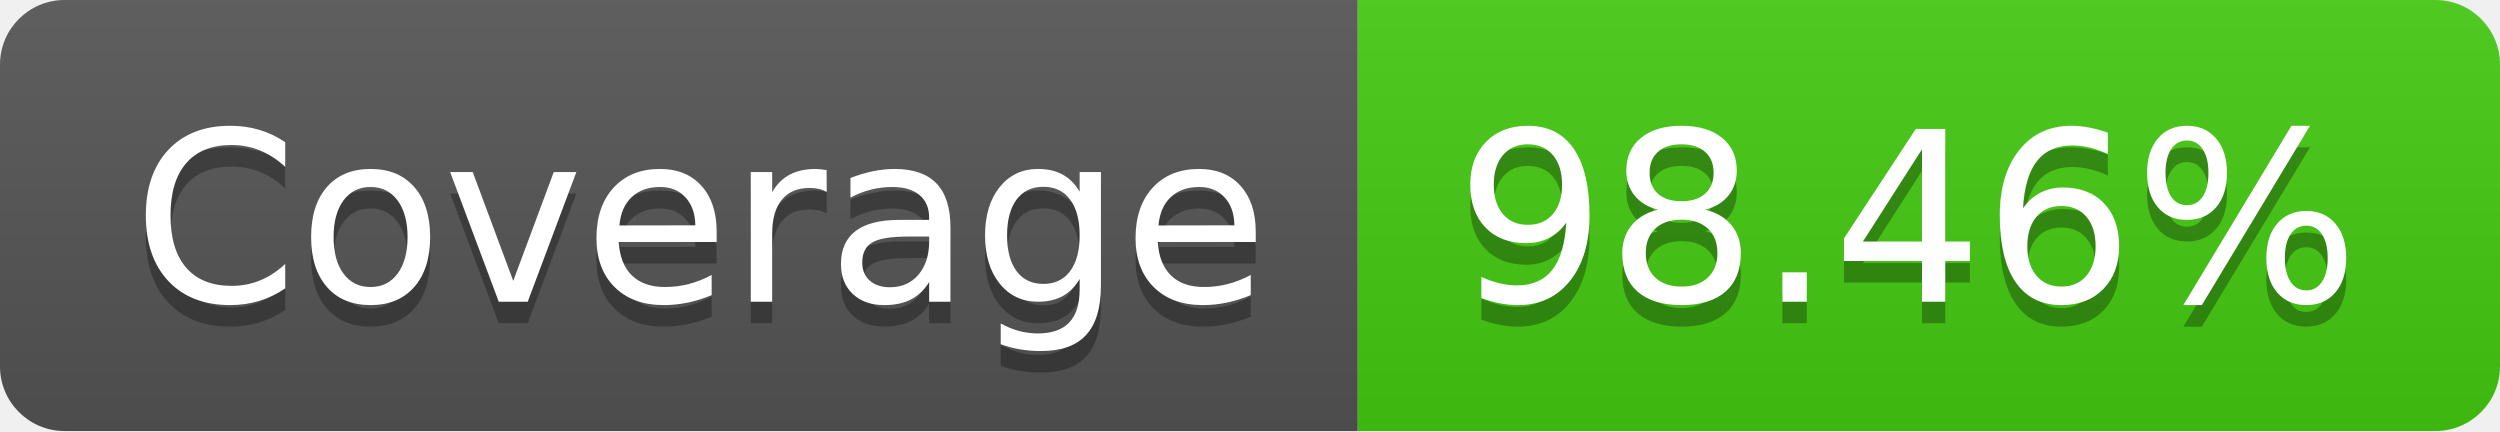
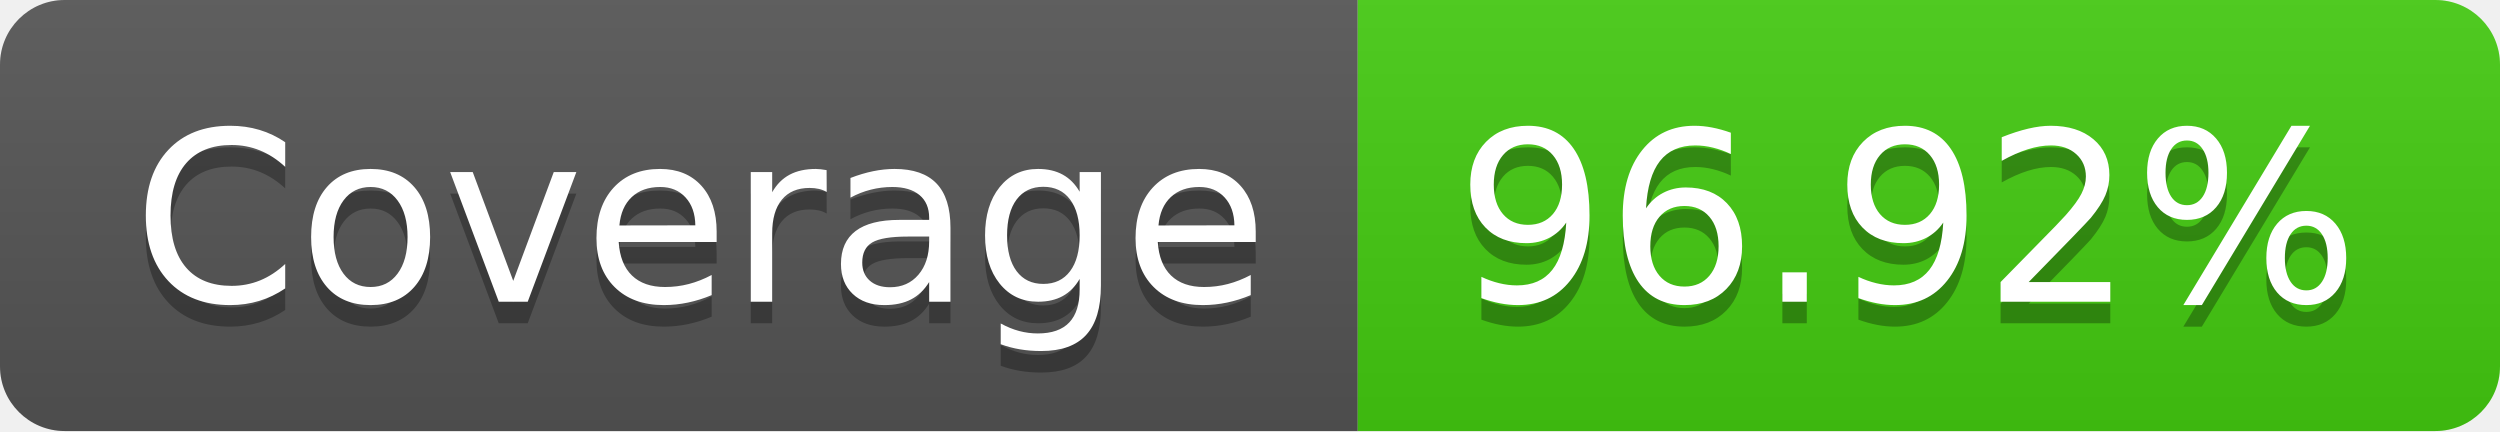
- <svg xmlns="http://www.w3.org/2000/svg" width="116" height="20" role="img" aria-label="Coverage: 98.46%">
+ <svg xmlns="http://www.w3.org/2000/svg" width="116" height="20" role="img" aria-label="Coverage: 96.92%">
  <linearGradient id="s" x2="0" y2="100%">
    <stop offset="0" stop-color="#bbb" stop-opacity=".1" />
    <stop offset="1" stop-opacity=".1" />
  </linearGradient>
  <clipPath id="r">
    <rect width="116" height="20" rx="3" fill="#fff" />
  </clipPath>
  <g clip-path="url(#r)">
    <rect width="63" height="20" fill="#555" />
    <rect x="63" width="53" height="20" fill="#4c1" />
    <rect width="116" height="20" fill="url(#s)" />
  </g>
  <g fill="#fff" text-anchor="middle" font-family="Verdana,Geneva,DejaVu Sans,sans-serif" text-rendering="geometricPrecision" font-size="110">
    <text aria-hidden="true" x="325" y="150" fill="#010101" fill-opacity=".3" transform="scale(.1)" textLength="530">Coverage</text>
    <text x="325" y="140" transform="scale(.1)" fill="#fff" textLength="530">Coverage</text>
-     <text aria-hidden="true" x="885" y="150" fill="#010101" fill-opacity=".3" transform="scale(.1)" textLength="430">98.46%</text>
-     <text x="885" y="140" transform="scale(.1)" fill="#fff" textLength="430">98.46%</text>
+     <text aria-hidden="true" x="885" y="150" fill="#010101" fill-opacity=".3" transform="scale(.1)" textLength="430">96.92%</text>
+     <text x="885" y="140" transform="scale(.1)" fill="#fff" textLength="430">96.92%</text>
  </g>
</svg>
